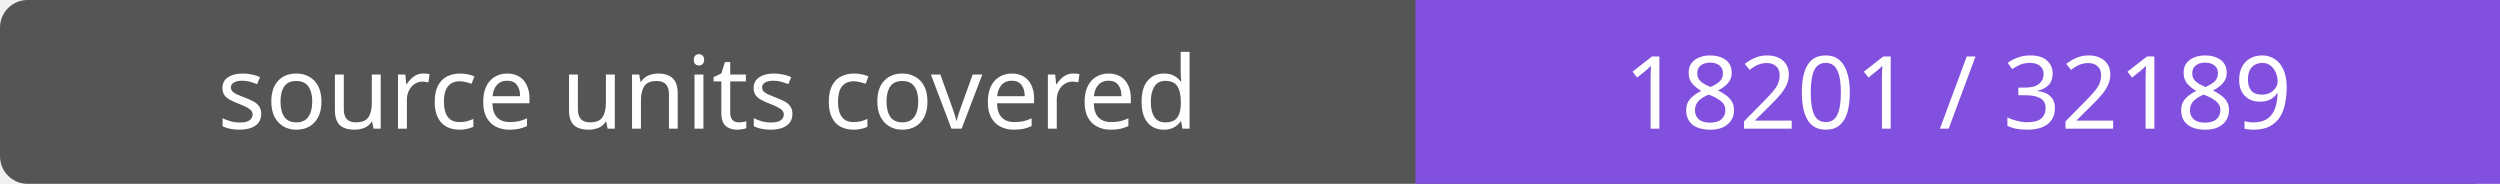
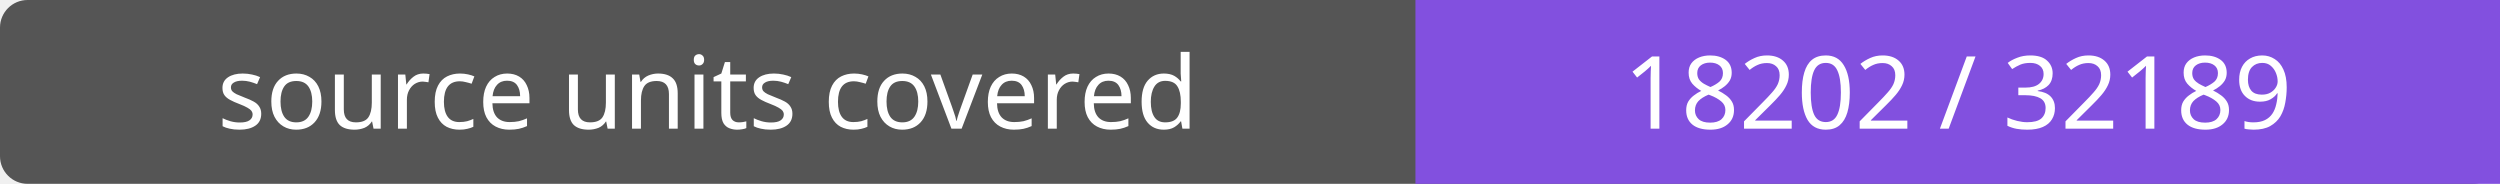
- <svg xmlns="http://www.w3.org/2000/svg" width="272" height="20" role="img" aria-label="source units covered: 18201 / 32189">
+ <svg xmlns="http://www.w3.org/2000/svg" width="272" height="20" role="img" aria-label="source units covered: 18202 / 32189">
  <rect width="272" height="20" rx="3" fill="#555" />
  <path fill="#8250df" d="M154 0h118v20H154z" />
  <g fill="#fff" text-anchor="middle" font-family="Verdana,sans-serif" font-size="11">
    <text x="77.0" y="14">source units covered</text>
-     <text x="213.0" y="14">18201 / 32189</text>
+     <text x="213.0" y="14">18202 / 32189</text>
  </g>
</svg>
